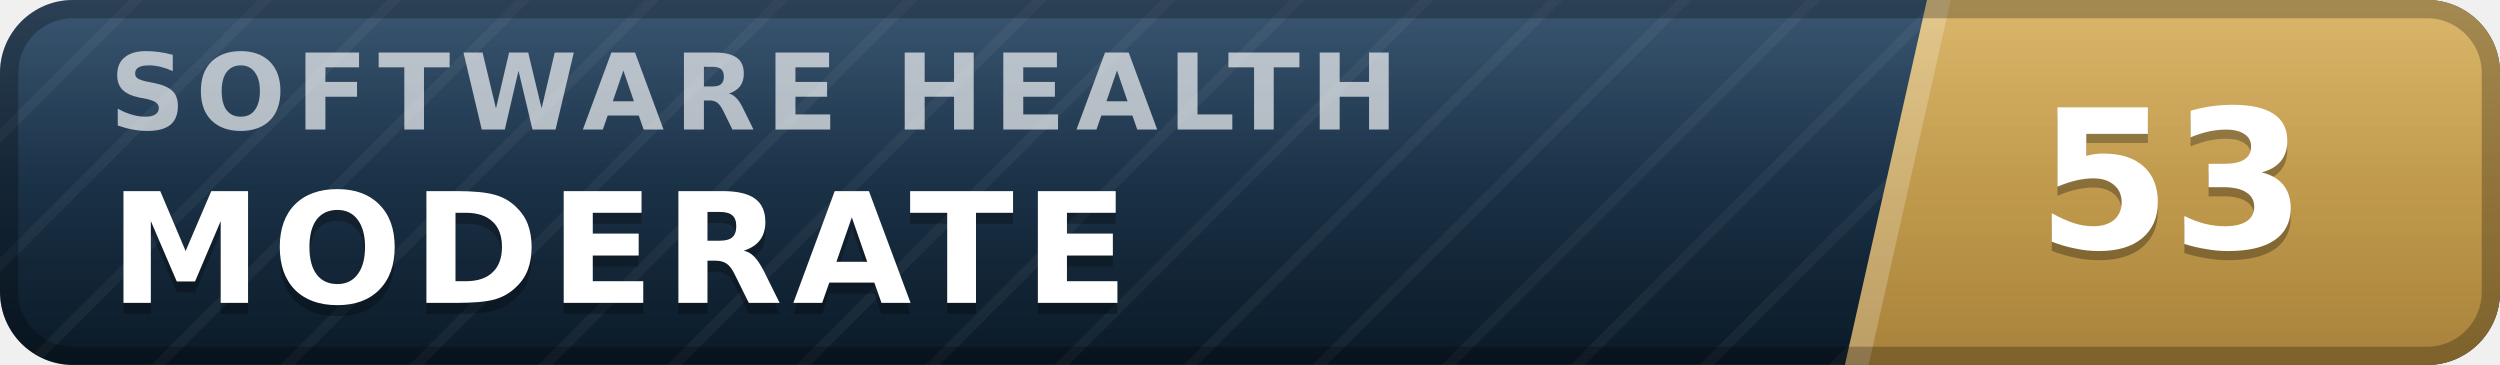
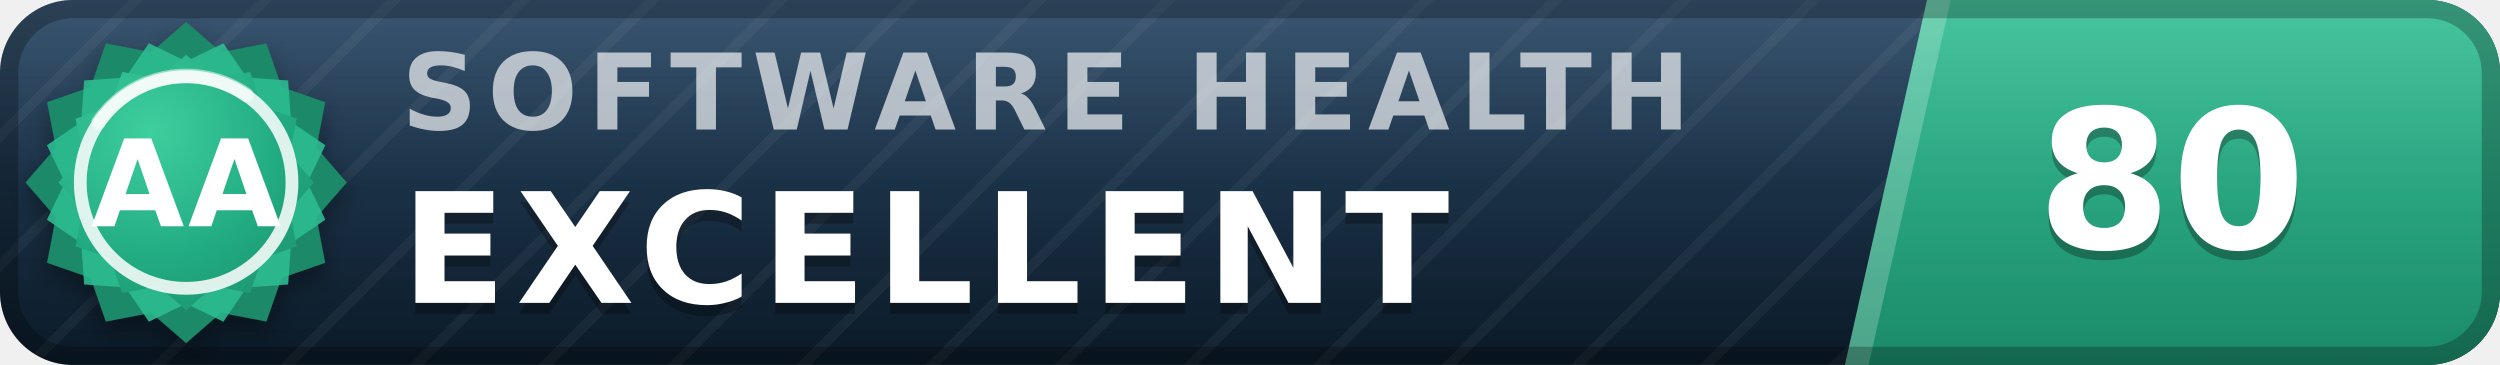
- <svg xmlns="http://www.w3.org/2000/svg" width="137" height="20" viewBox="0 0 137 20" role="img" aria-label="inspect.software software health index 53 of 100, moderate" font-family="Verdana,DejaVu Sans,Geneva,sans-serif">
+ <svg xmlns="http://www.w3.org/2000/svg" width="137" height="20" viewBox="0 0 137 20" role="img" aria-label="inspect.software software health index 80 of 100, excellent (grade AA)" font-family="Verdana,DejaVu Sans,Geneva,sans-serif">
  <defs>
    <linearGradient id="plate" x1="0" y1="0" x2="0" y2="1">
      <stop offset="0" stop-color="#1d3d5c" />
      <stop offset="1" stop-color="#0a1926" />
    </linearGradient>
    <linearGradient id="endplate" x1="0" y1="0" x2="0" y2="1">
-       <stop offset="0" stop-color="#d5ac55" />
-       <stop offset="1" stop-color="#a8823a" />
+       <stop offset="0" stop-color="#2cbc90" />
+       <stop offset="1" stop-color="#1a8a68" />
    </linearGradient>
    <linearGradient id="gloss" x1="0" y1="0" x2="0" y2="1">
      <stop offset="0" stop-color="#fff" stop-opacity=".13" />
      <stop offset=".5" stop-color="#fff" stop-opacity=".03" />
      <stop offset="1" stop-color="#fff" stop-opacity="0" />
    </linearGradient>
    <pattern id="guilloche" width="5" height="5" patternUnits="userSpaceOnUse" patternTransform="rotate(45)">
      <line x1="0" y1="0" x2="0" y2="5" stroke="#fff" stroke-opacity=".045" stroke-width="1.1" />
    </pattern>
    <clipPath id="rounded">
      <rect width="137" height="20" rx="4" />
    </clipPath>
+     <radialGradient id="sealFace" cx=".36" cy=".3" r=".95">
+       <stop offset="0" stop-color="#3ecf9e" />
+       <stop offset=".55" stop-color="#21aa81" />
+       <stop offset="1" stop-color="#1a8a68" />
+     </radialGradient>
+     <filter id="sealShadow" x="-40%" y="-40%" width="180%" height="180%">
+       <feDropShadow dx="0" dy="0.7" stdDeviation="0.7" flood-color="#000" flood-opacity="0.38" />
+     </filter>
  </defs>
  <g clip-path="url(#rounded)">
    <rect width="137" height="20" fill="url(#plate)" />
    <rect width="137" height="20" fill="url(#guilloche)" />
    <polygon points="105.6,0 137,0 137,20 101.1,20" fill="url(#endplate)" />
    <polygon points="105.6,0 106.9,0 102.4,20 101.1,20" fill="#fff" fill-opacity=".22" />
-     <text x="6.0" y="7.1" font-size="5.8" letter-spacing="0.55" fill="#fff" fill-opacity=".66" font-weight="bold" textLength="76.3" lengthAdjust="spacing">SOFTWARE HEALTH</text>
-     <text x="6.0" y="17.2" font-size="8.4" fill="#000" fill-opacity=".3" font-weight="bold" letter-spacing="0.55" textLength="59.5" lengthAdjust="spacing">MODERATE</text>
-     <text x="6.0" y="16.6" font-size="8.4" fill="#fff" font-weight="bold" letter-spacing="0.55" textLength="59.5" lengthAdjust="spacing">MODERATE</text>
-     <text x="119.0" y="14.1" font-size="10.6" fill="#000" fill-opacity=".3" font-weight="bold" text-anchor="middle">53</text>
-     <text x="119.0" y="13.6" font-size="10.6" fill="#fff" font-weight="bold" text-anchor="middle">53</text>
+     <text x="22.0" y="7.1" font-size="5.8" letter-spacing="0.55" fill="#fff" fill-opacity=".66" font-weight="bold" textLength="76.3" lengthAdjust="spacing">SOFTWARE HEALTH</text>
+     <text x="22.0" y="17.2" font-size="8.4" fill="#000" fill-opacity=".3" font-weight="bold" letter-spacing="0.55" textLength="65.1" lengthAdjust="spacing">EXCELLENT</text>
+     <text x="22.0" y="16.6" font-size="8.4" fill="#fff" font-weight="bold" letter-spacing="0.55" textLength="65.1" lengthAdjust="spacing">EXCELLENT</text>
+     <text x="119.0" y="14.1" font-size="10.6" fill="#000" fill-opacity=".3" font-weight="bold" text-anchor="middle">80</text>
+     <text x="119.0" y="13.6" font-size="10.6" fill="#fff" font-weight="bold" text-anchor="middle">80</text>
    <rect width="137" height="20" fill="url(#gloss)" />
  </g>
  <rect x=".5" y=".5" width="136" height="19" rx="3.5" fill="none" stroke="#000" stroke-opacity=".25" />
+   <g filter="url(#sealShadow)">
+     <path d="M10.20 1.20 L12.11 2.86 L14.60 2.38 L15.43 4.77 L17.82 5.60 L17.34 8.09 L19.00 10.00 L17.34 11.91 L17.82 14.40 L15.43 15.23 L14.60 17.62 L12.11 17.14 L10.20 18.80 L8.29 17.14 L5.80 17.62 L4.97 15.23 L2.58 14.40 L3.06 11.91 L1.40 10.00 L3.06 8.09 L2.58 5.60 L4.97 4.77 L5.80 2.38 L8.29 2.86 L10.20 1.20 Z" fill="#1a8a68" />
+   </g>
+   <path d="M12.24 2.37 L13.52 4.25 L15.79 4.41 L15.95 6.68 L17.83 7.96 L16.84 10.00 L17.83 12.04 L15.95 13.32 L15.79 15.59 L13.52 15.75 L12.24 17.63 L10.20 16.64 L8.16 17.63 L6.88 15.75 L4.61 15.59 L4.45 13.32 L2.57 12.04 L3.56 10.00 L2.57 7.96 L4.45 6.68 L4.61 4.41 L6.88 4.25 L8.16 2.37 L10.20 3.36 L12.24 2.37 Z" fill="#2cbc90" fill-opacity=".9" />
+   <path d="M10.20 3.00 L11.72 4.32 L13.70 3.94 L14.36 5.84 L16.26 6.50 L15.88 8.48 L17.20 10.00 L15.88 11.52 L16.26 13.50 L14.36 14.16 L13.70 16.06 L11.72 15.68 L10.20 17.00 L8.68 15.68 L6.70 16.06 L6.04 14.16 L4.14 13.50 L4.52 11.52 L3.20 10.00 L4.52 8.48 L4.14 6.50 L6.04 5.84 L6.70 3.94 L8.68 4.32 L10.20 3.00 Z" fill="url(#sealFace)" />
+   <circle cx="10.2" cy="10.0" r="5.8" fill="none" stroke="#fff" stroke-opacity=".85" stroke-width=".7" />
+   <path d="M5.4 6.7 A5.8 5.8 0 0 1 13.5 5.2" stroke="#fff" stroke-opacity=".5" stroke-width=".8" fill="none" stroke-linecap="round" />
+   <text x="10.2" y="12.4" font-size="6.6" fill="#fff" font-weight="bold" text-anchor="middle" letter-spacing=".2">AA</text>
</svg>
